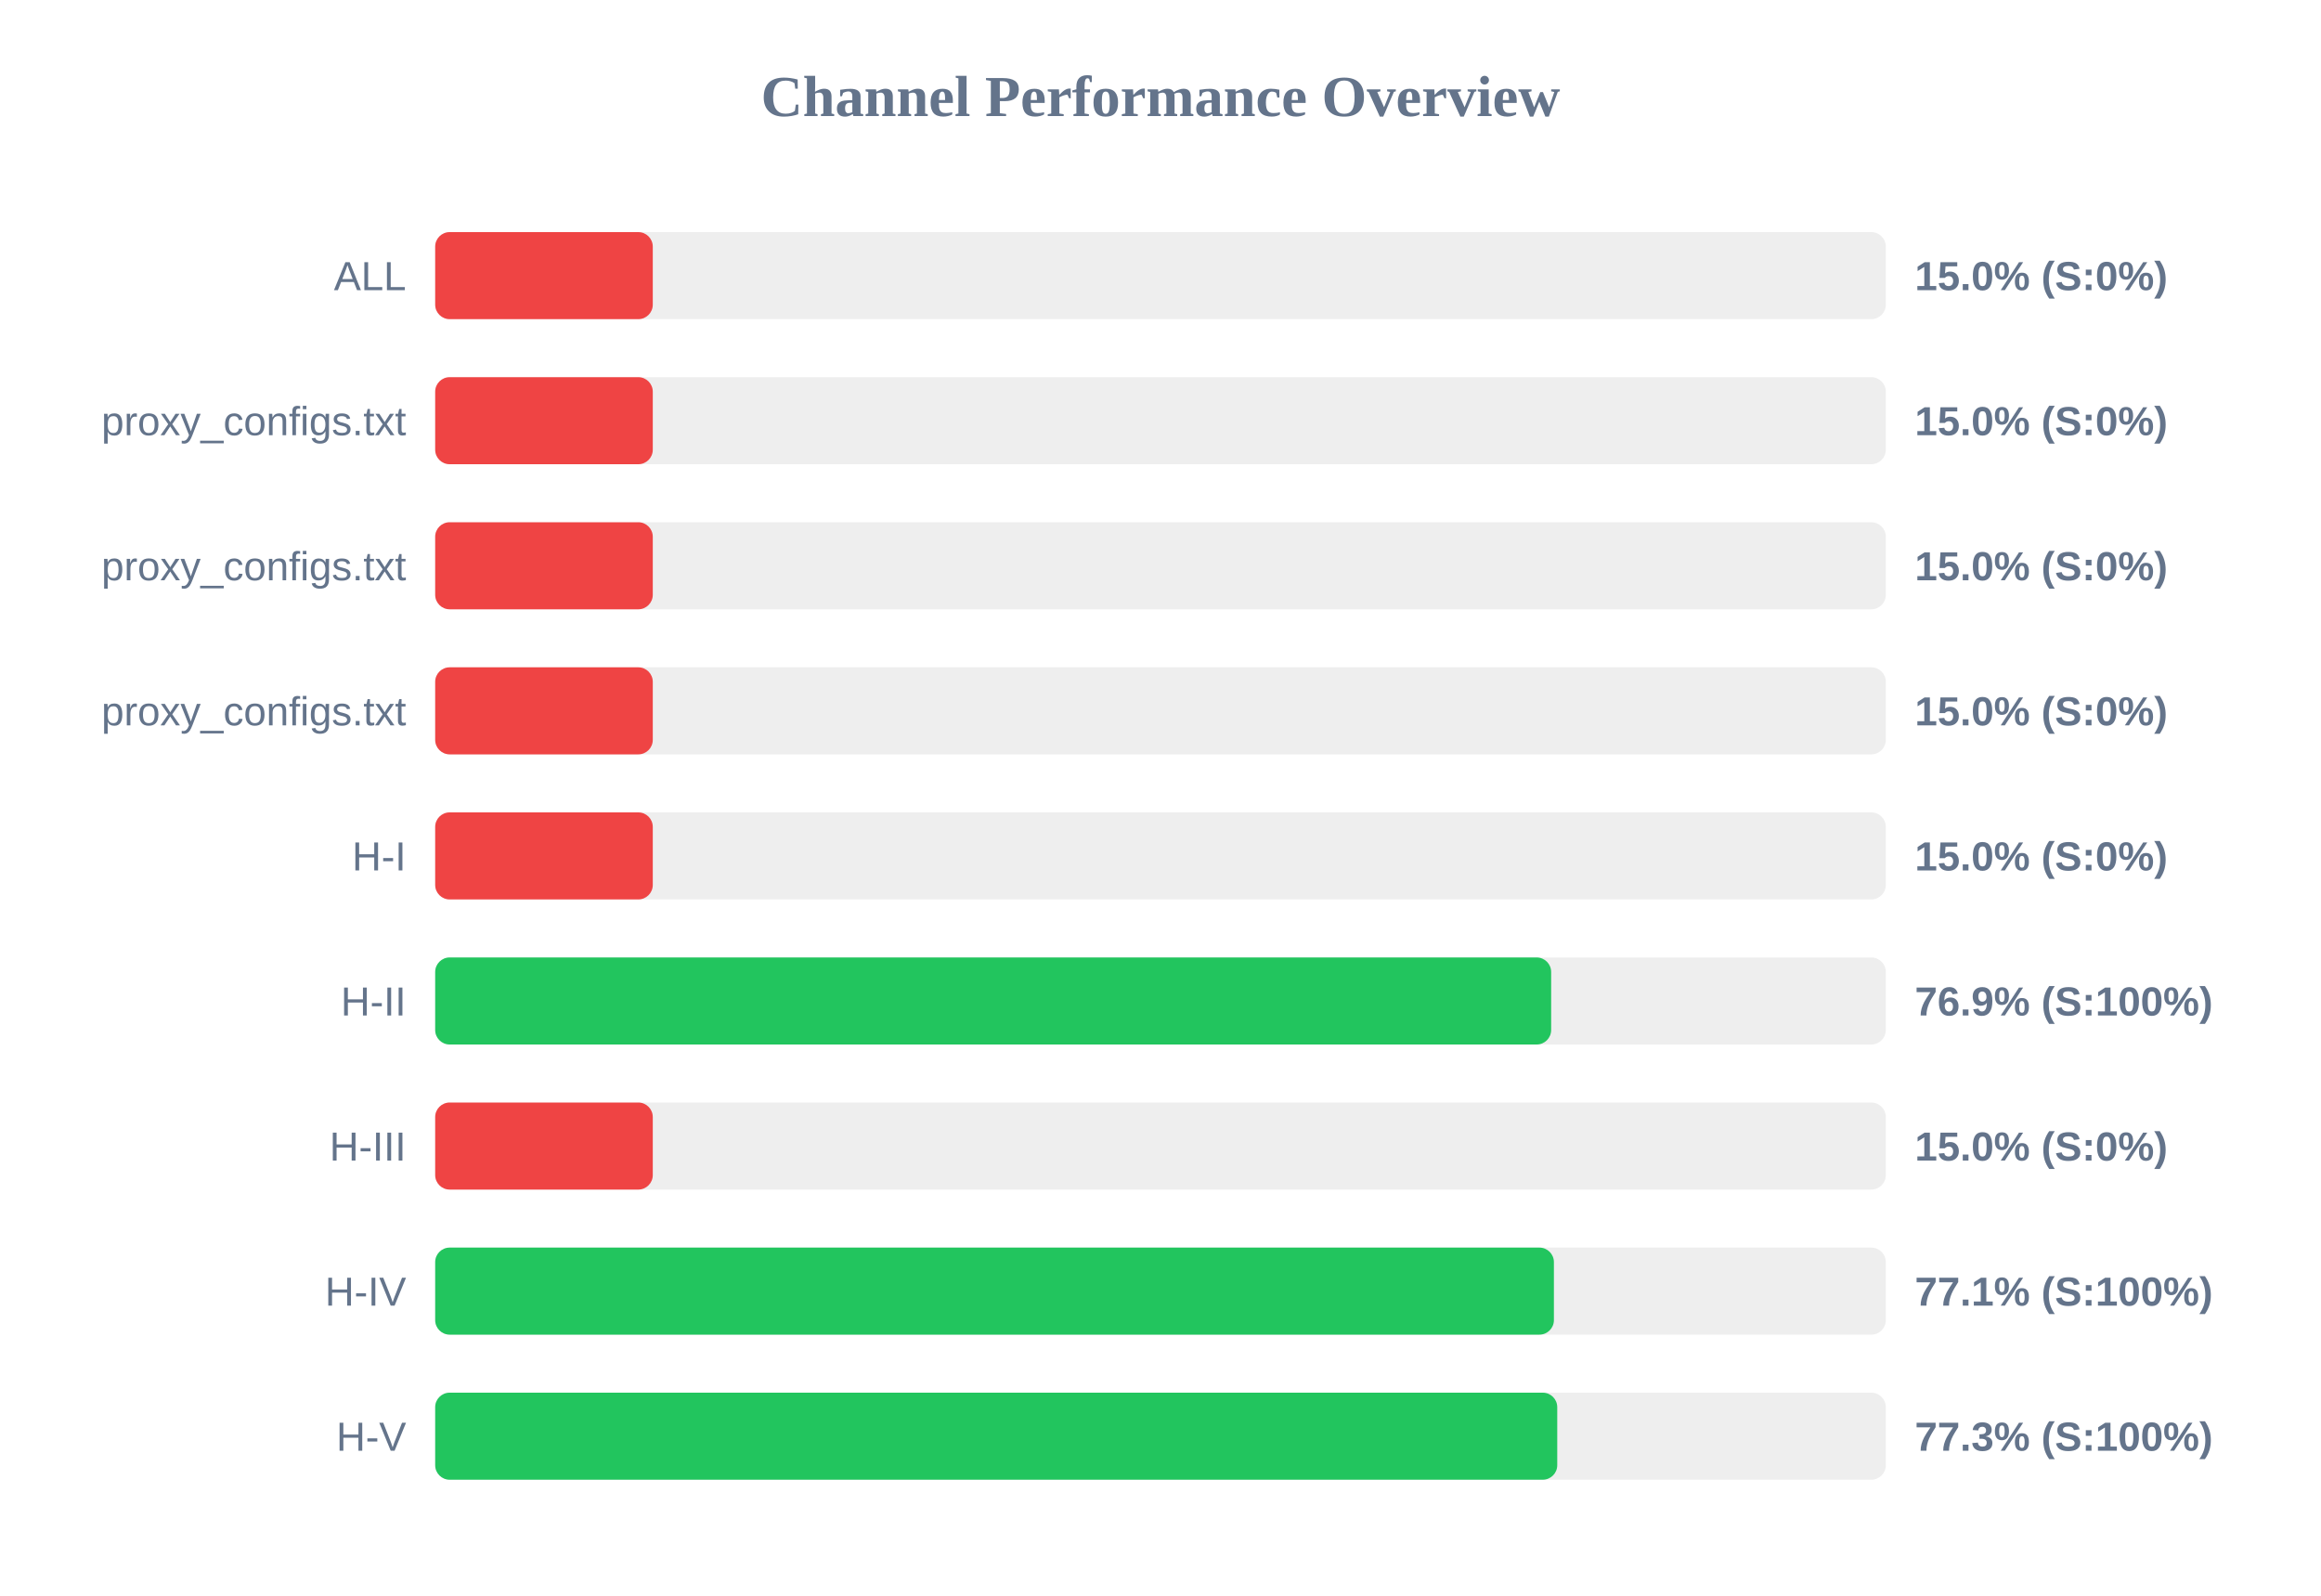
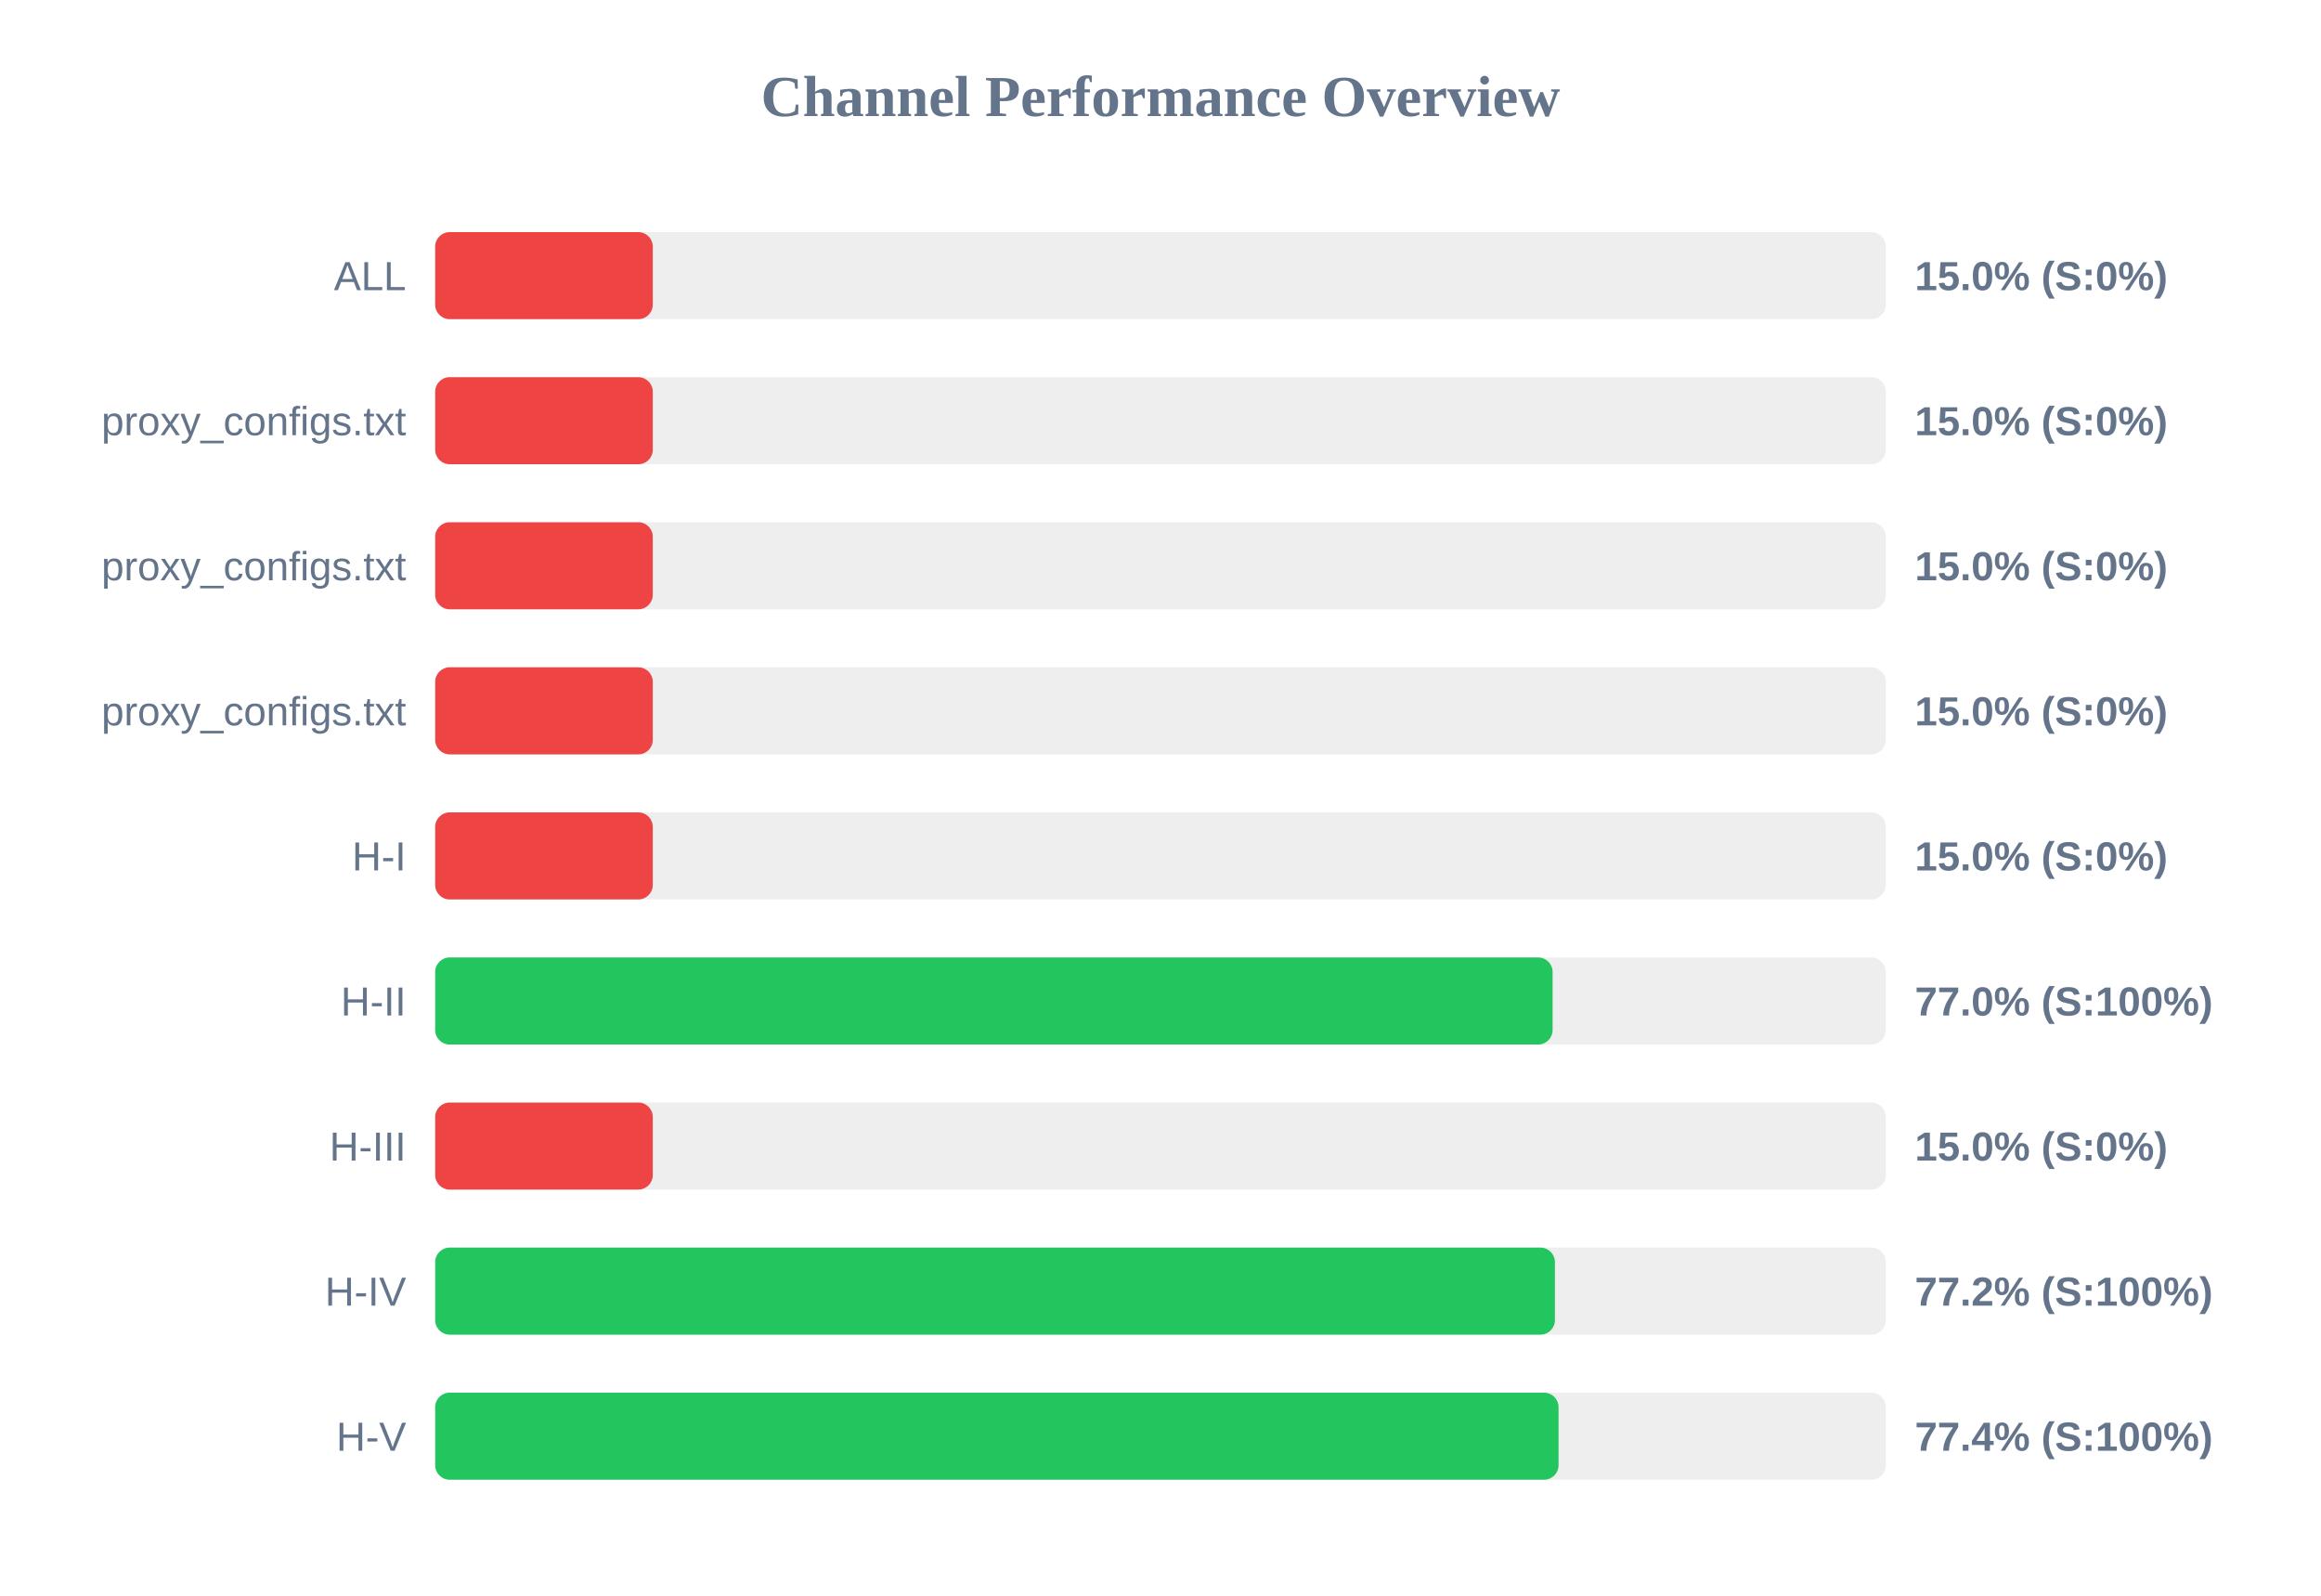
<svg xmlns="http://www.w3.org/2000/svg" width="800" height="550" version="1.1">
  <style>
        .row { font: 14px Arial; fill: #64748b; }
        .score { font: bold 14px Arial; fill: #64748b; }
    </style>
  <text x="400" y="40" text-anchor="middle" font-size="20px" font-weight="bold" fill="#64748b">Channel Performance Overview</text>
  <rect x="150" y="80" width="500" height="30" fill="#eee" rx="5" />
  <rect x="150" y="80" width="75.0" height="30" fill="#ef4444" rx="5" />
  <text x="140" y="100" text-anchor="end" class="row">ALL</text>
  <text x="660" y="100" text-anchor="start" class="score">15.0% (S:0%)</text>
  <rect x="150" y="130" width="500" height="30" fill="#eee" rx="5" />
  <rect x="150" y="130" width="75.0" height="30" fill="#ef4444" rx="5" />
  <text x="140" y="150" text-anchor="end" class="row">proxy_configs.txt</text>
  <text x="660" y="150" text-anchor="start" class="score">15.0% (S:0%)</text>
  <rect x="150" y="180" width="500" height="30" fill="#eee" rx="5" />
  <rect x="150" y="180" width="75.0" height="30" fill="#ef4444" rx="5" />
  <text x="140" y="200" text-anchor="end" class="row">proxy_configs.txt</text>
  <text x="660" y="200" text-anchor="start" class="score">15.0% (S:0%)</text>
  <rect x="150" y="230" width="500" height="30" fill="#eee" rx="5" />
  <rect x="150" y="230" width="75.0" height="30" fill="#ef4444" rx="5" />
  <text x="140" y="250" text-anchor="end" class="row">proxy_configs.txt</text>
  <text x="660" y="250" text-anchor="start" class="score">15.0% (S:0%)</text>
  <rect x="150" y="280" width="500" height="30" fill="#eee" rx="5" />
  <rect x="150" y="280" width="75.0" height="30" fill="#ef4444" rx="5" />
  <text x="140" y="300" text-anchor="end" class="row">H-I</text>
  <text x="660" y="300" text-anchor="start" class="score">15.0% (S:0%)</text>
  <rect x="150" y="330" width="500" height="30" fill="#eee" rx="5" />
-   <rect x="150" y="330" width="384.65" height="30" fill="#22c55e" rx="5" />
+   <rect x="150" y="330" width="385.15" height="30" fill="#22c55e" rx="5" />
  <text x="140" y="350" text-anchor="end" class="row">H-II</text>
-   <text x="660" y="350" text-anchor="start" class="score">76.9% (S:100%)</text>
+   <text x="660" y="350" text-anchor="start" class="score">77.0% (S:100%)</text>
  <rect x="150" y="380" width="500" height="30" fill="#eee" rx="5" />
  <rect x="150" y="380" width="75.0" height="30" fill="#ef4444" rx="5" />
  <text x="140" y="400" text-anchor="end" class="row">H-III</text>
  <text x="660" y="400" text-anchor="start" class="score">15.0% (S:0%)</text>
  <rect x="150" y="430" width="500" height="30" fill="#eee" rx="5" />
-   <rect x="150" y="430" width="385.6" height="30" fill="#22c55e" rx="5" />
+   <rect x="150" y="430" width="385.95" height="30" fill="#22c55e" rx="5" />
  <text x="140" y="450" text-anchor="end" class="row">H-IV</text>
-   <text x="660" y="450" text-anchor="start" class="score">77.1% (S:100%)</text>
+   <text x="660" y="450" text-anchor="start" class="score">77.2% (S:100%)</text>
  <rect x="150" y="480" width="500" height="30" fill="#eee" rx="5" />
-   <rect x="150" y="480" width="386.75" height="30" fill="#22c55e" rx="5" />
+   <rect x="150" y="480" width="387.2" height="30" fill="#22c55e" rx="5" />
  <text x="140" y="500" text-anchor="end" class="row">H-V</text>
-   <text x="660" y="500" text-anchor="start" class="score">77.3% (S:100%)</text>
+   <text x="660" y="500" text-anchor="start" class="score">77.4% (S:100%)</text>
</svg>
